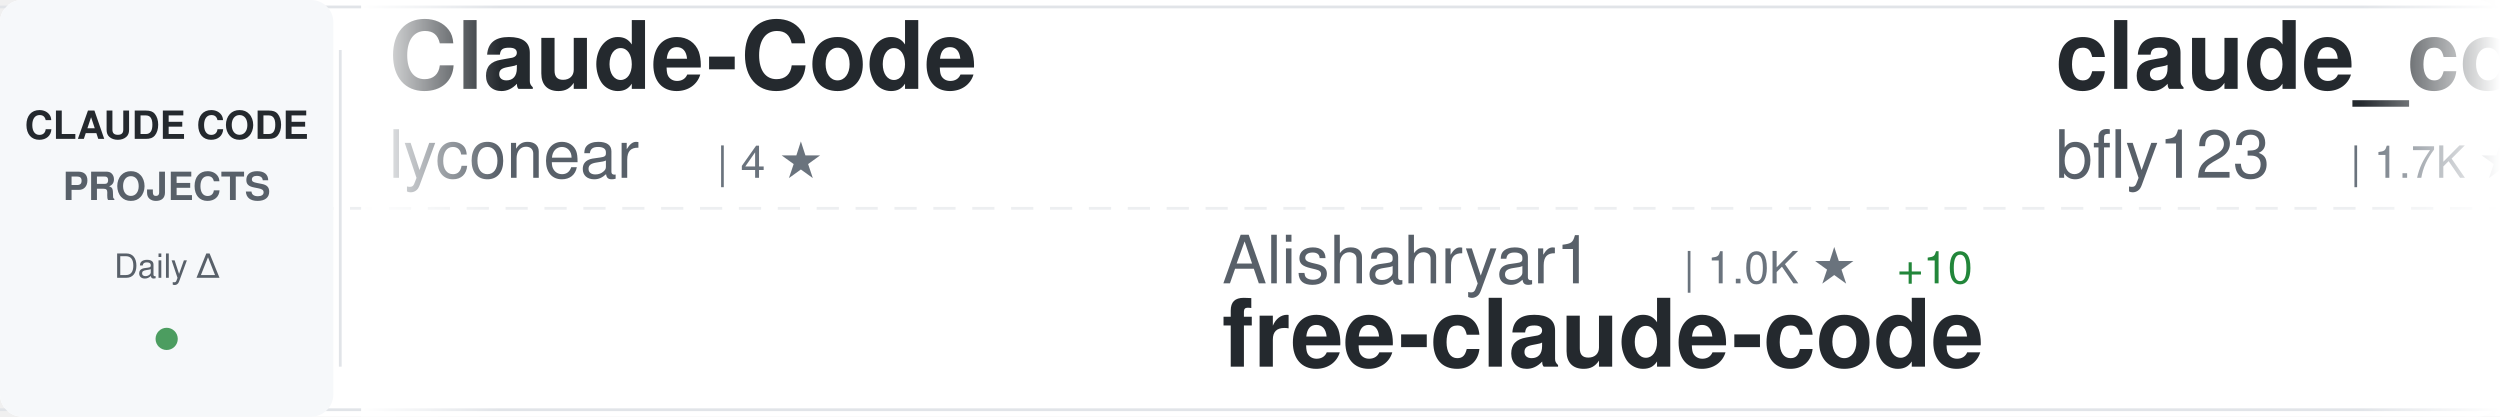
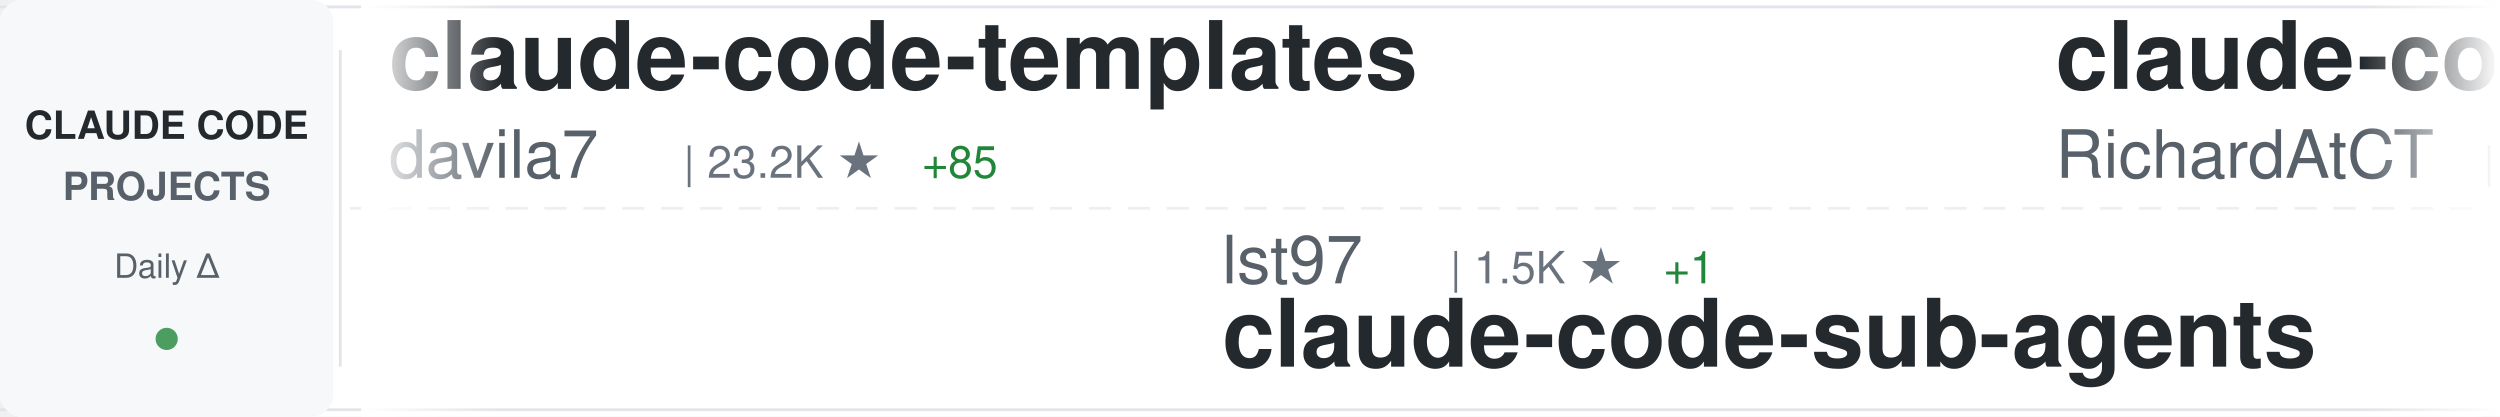
<svg xmlns="http://www.w3.org/2000/svg" width="900" height="150">
  <defs>
    <linearGradient id="awesomeLeftFade" x1="0%" y1="0%" x2="100%" y2="0%">
      <stop offset="0%" style="stop-color:#ffffff;stop-opacity:1" />
      <stop offset="100%" style="stop-color:#ffffff;stop-opacity:0" />
    </linearGradient>
    <linearGradient id="awesomeRightFade" x1="0%" y1="0%" x2="100%" y2="0%">
      <stop offset="0%" style="stop-color:#ffffff;stop-opacity:0" />
      <stop offset="100%" style="stop-color:#ffffff;stop-opacity:1" />
    </linearGradient>
  </defs>
  <rect width="900" height="150" fill="#ffffff" rx="8" />
  <rect x="0" y="2" width="900" height="1" fill="#e1e4e8" />
  <rect x="0" y="147" width="900" height="1" fill="#e1e4e8" />
  <line x1="0" y1="75" x2="900" y2="75" stroke="#e1e4e8" stroke-width="1" stroke-dasharray="8 6" opacity="0.6" />
  <rect x="0" y="0" width="120" height="150" fill="#f6f8fa" rx="8" />
  <text x="60" y="50" font-family="-apple-system, BlinkMacSystemFont, 'Segoe UI', Helvetica, Arial, sans-serif" font-size="14" font-weight="600" fill="#24292e" text-anchor="middle">CLAUDE CODE</text>
  <text x="60" y="72" font-family="-apple-system, BlinkMacSystemFont, 'Segoe UI', Helvetica, Arial, sans-serif" font-size="14" font-weight="600" fill="#586069" text-anchor="middle">PROJECTS</text>
  <text x="60" y="100" font-family="-apple-system, BlinkMacSystemFont, 'Segoe UI', Helvetica, Arial, sans-serif" font-size="12" font-weight="500" fill="#586069" text-anchor="middle">Daily Δ</text>
  <circle cx="60" cy="122" r="4" fill="#22863a" opacity="0.8" />
  <rect x="122" y="18" width="1" height="114" fill="#e1e4e8" />
  <clipPath id="awesomeTickerClip">
    <rect x="130" y="0" width="770" height="150" />
  </clipPath>
  <g clip-path="url(#awesomeTickerClip)">
    <g id="awesomeTickerItems">
      <animateTransform attributeName="transform" attributeType="XML" type="translate" from="0 0" to="-3000 0" dur="54s" repeatCount="indefinite" />
      <g transform="translate(0, 0)">
-         <text x="140" y="32" font-family="-apple-system, BlinkMacSystemFont, 'Segoe UI', Helvetica, Arial, sans-serif" font-size="34" font-weight="600" fill="#24292e">Claude-Code</text>
-         <text x="140" y="64" font-family="-apple-system, BlinkMacSystemFont, 'Segoe UI', Helvetica, Arial, sans-serif" font-size="24" font-weight="400" fill="#586069">lyconear</text>
-         <text x="258" y="64" font-family="-apple-system, BlinkMacSystemFont, 'Segoe UI', Helvetica, Arial, sans-serif" font-size="16" font-weight="500" fill="#6a737d">| 4 ★</text>
+         <text x="140" y="32" font-family="-apple-system, BlinkMacSystemFont, 'Segoe UI', Helvetica, Arial, sans-serif" font-size="34" font-weight="600" fill="#24292e">claude-code-templates</text>
+         <text x="140" y="64" font-family="-apple-system, BlinkMacSystemFont, 'Segoe UI', Helvetica, Arial, sans-serif" font-size="24" font-weight="400" fill="#586069">davila7</text>
+         <text x="246" y="64" font-family="-apple-system, BlinkMacSystemFont, 'Segoe UI', Helvetica, Arial, sans-serif" font-size="16" font-weight="500" fill="#6a737d">| 23.2K ★</text>
+         <text x="332" y="64" font-family="-apple-system, BlinkMacSystemFont, 'Segoe UI', Helvetica, Arial, sans-serif" font-size="16" font-weight="500" fill="#22863a"> +85</text>
      </g>
      <g transform="translate(300, 0)">
-         <text x="140" y="102" font-family="-apple-system, BlinkMacSystemFont, 'Segoe UI', Helvetica, Arial, sans-serif" font-size="24" font-weight="400" fill="#586069">Alishahryar1</text>
-         <text x="306" y="102" font-family="-apple-system, BlinkMacSystemFont, 'Segoe UI', Helvetica, Arial, sans-serif" font-size="16" font-weight="500" fill="#6a737d">| 1.0K ★</text>
-         <text x="383" y="102" font-family="-apple-system, BlinkMacSystemFont, 'Segoe UI', Helvetica, Arial, sans-serif" font-size="16" font-weight="500" fill="#22863a"> +10</text>
-         <text x="140" y="132" font-family="-apple-system, BlinkMacSystemFont, 'Segoe UI', Helvetica, Arial, sans-serif" font-size="34" font-weight="600" fill="#24292e">free-claude-code</text>
+         <text x="140" y="102" font-family="-apple-system, BlinkMacSystemFont, 'Segoe UI', Helvetica, Arial, sans-serif" font-size="24" font-weight="400" fill="#586069">lst97</text>
+         <text x="222" y="102" font-family="-apple-system, BlinkMacSystemFont, 'Segoe UI', Helvetica, Arial, sans-serif" font-size="16" font-weight="500" fill="#6a737d">| 1.5K ★</text>
+         <text x="299" y="102" font-family="-apple-system, BlinkMacSystemFont, 'Segoe UI', Helvetica, Arial, sans-serif" font-size="16" font-weight="500" fill="#22863a"> +1</text>
+         <text x="140" y="132" font-family="-apple-system, BlinkMacSystemFont, 'Segoe UI', Helvetica, Arial, sans-serif" font-size="34" font-weight="600" fill="#24292e">claude-code-sub-agents</text>
      </g>
      <g transform="translate(600, 0)">
-         <text x="140" y="32" font-family="-apple-system, BlinkMacSystemFont, 'Segoe UI', Helvetica, Arial, sans-serif" font-size="34" font-weight="600" fill="#24292e">claude_code_bridge</text>
-         <text x="140" y="64" font-family="-apple-system, BlinkMacSystemFont, 'Segoe UI', Helvetica, Arial, sans-serif" font-size="24" font-weight="400" fill="#586069">bfly123</text>
-         <text x="246" y="64" font-family="-apple-system, BlinkMacSystemFont, 'Segoe UI', Helvetica, Arial, sans-serif" font-size="16" font-weight="500" fill="#6a737d">| 1.7K ★</text>
-         <text x="323" y="64" font-family="-apple-system, BlinkMacSystemFont, 'Segoe UI', Helvetica, Arial, sans-serif" font-size="16" font-weight="500" fill="#22863a"> +29</text>
+         <text x="140" y="32" font-family="-apple-system, BlinkMacSystemFont, 'Segoe UI', Helvetica, Arial, sans-serif" font-size="34" font-weight="600" fill="#24292e">claude-code-telegram</text>
+         <text x="140" y="64" font-family="-apple-system, BlinkMacSystemFont, 'Segoe UI', Helvetica, Arial, sans-serif" font-size="24" font-weight="400" fill="#586069">RichardAtCT</text>
+         <text x="294" y="64" font-family="-apple-system, BlinkMacSystemFont, 'Segoe UI', Helvetica, Arial, sans-serif" font-size="16" font-weight="500" fill="#6a737d">| 2.1K ★</text>
+         <text x="371" y="64" font-family="-apple-system, BlinkMacSystemFont, 'Segoe UI', Helvetica, Arial, sans-serif" font-size="16" font-weight="500" fill="#22863a"> +14</text>
      </g>
      <g transform="translate(900, 0)">
-         <text x="140" y="102" font-family="-apple-system, BlinkMacSystemFont, 'Segoe UI', Helvetica, Arial, sans-serif" font-size="24" font-weight="400" fill="#586069">kodu-ai</text>
-         <text x="246" y="102" font-family="-apple-system, BlinkMacSystemFont, 'Segoe UI', Helvetica, Arial, sans-serif" font-size="16" font-weight="500" fill="#6a737d">| 5.3K ★</text>
-         <text x="323" y="102" font-family="-apple-system, BlinkMacSystemFont, 'Segoe UI', Helvetica, Arial, sans-serif" font-size="16" font-weight="500" fill="#22863a"> +1</text>
-         <text x="140" y="132" font-family="-apple-system, BlinkMacSystemFont, 'Segoe UI', Helvetica, Arial, sans-serif" font-size="34" font-weight="600" fill="#24292e">claude-coder</text>
+         <text x="140" y="102" font-family="-apple-system, BlinkMacSystemFont, 'Segoe UI', Helvetica, Arial, sans-serif" font-size="24" font-weight="400" fill="#586069">revfactory</text>
+         <text x="282" y="102" font-family="-apple-system, BlinkMacSystemFont, 'Segoe UI', Helvetica, Arial, sans-serif" font-size="16" font-weight="500" fill="#6a737d">| 762 ★</text>
+         <text x="140" y="132" font-family="-apple-system, BlinkMacSystemFont, 'Segoe UI', Helvetica, Arial, sans-serif" font-size="34" font-weight="600" fill="#24292e">claude-code-mastering</text>
      </g>
      <g transform="translate(1200, 0)">
-         <text x="140" y="32" font-family="-apple-system, BlinkMacSystemFont, 'Segoe UI', Helvetica, Arial, sans-serif" font-size="34" font-weight="600" fill="#24292e">awesome-claude-code-plug...</text>
-         <text x="140" y="64" font-family="-apple-system, BlinkMacSystemFont, 'Segoe UI', Helvetica, Arial, sans-serif" font-size="24" font-weight="400" fill="#586069">ccplugins</text>
-         <text x="270" y="64" font-family="-apple-system, BlinkMacSystemFont, 'Segoe UI', Helvetica, Arial, sans-serif" font-size="16" font-weight="500" fill="#6a737d">| 635 ★</text>
-         <text x="338" y="64" font-family="-apple-system, BlinkMacSystemFont, 'Segoe UI', Helvetica, Arial, sans-serif" font-size="16" font-weight="500" fill="#22863a"> +4</text>
+         <text x="140" y="32" font-family="-apple-system, BlinkMacSystemFont, 'Segoe UI', Helvetica, Arial, sans-serif" font-size="34" font-weight="600" fill="#24292e">claude-code-config</text>
+         <text x="140" y="64" font-family="-apple-system, BlinkMacSystemFont, 'Segoe UI', Helvetica, Arial, sans-serif" font-size="24" font-weight="400" fill="#586069">jarrodwatts</text>
+         <text x="294" y="64" font-family="-apple-system, BlinkMacSystemFont, 'Segoe UI', Helvetica, Arial, sans-serif" font-size="16" font-weight="500" fill="#6a737d">| 980 ★</text>
+         <text x="362" y="64" font-family="-apple-system, BlinkMacSystemFont, 'Segoe UI', Helvetica, Arial, sans-serif" font-size="16" font-weight="500" fill="#22863a"> +3</text>
      </g>
      <g transform="translate(1500, 0)">
-         <text x="140" y="102" font-family="-apple-system, BlinkMacSystemFont, 'Segoe UI', Helvetica, Arial, sans-serif" font-size="24" font-weight="400" fill="#586069">peterkrueck</text>
-         <text x="294" y="102" font-family="-apple-system, BlinkMacSystemFont, 'Segoe UI', Helvetica, Arial, sans-serif" font-size="16" font-weight="500" fill="#6a737d">| 1.3K ★</text>
-         <text x="140" y="132" font-family="-apple-system, BlinkMacSystemFont, 'Segoe UI', Helvetica, Arial, sans-serif" font-size="34" font-weight="600" fill="#24292e">Claude-Code-Development-...</text>
+         <text x="140" y="102" font-family="-apple-system, BlinkMacSystemFont, 'Segoe UI', Helvetica, Arial, sans-serif" font-size="24" font-weight="400" fill="#586069">anthropics</text>
+         <text x="282" y="102" font-family="-apple-system, BlinkMacSystemFont, 'Segoe UI', Helvetica, Arial, sans-serif" font-size="16" font-weight="500" fill="#6a737d">| 79.8K ★</text>
+         <text x="368" y="102" font-family="-apple-system, BlinkMacSystemFont, 'Segoe UI', Helvetica, Arial, sans-serif" font-size="16" font-weight="500" fill="#22863a"> +474</text>
+         <text x="140" y="132" font-family="-apple-system, BlinkMacSystemFont, 'Segoe UI', Helvetica, Arial, sans-serif" font-size="34" font-weight="600" fill="#24292e">claude-code</text>
      </g>
      <g transform="translate(1800, 0)">
-         <text x="140" y="32" font-family="-apple-system, BlinkMacSystemFont, 'Segoe UI', Helvetica, Arial, sans-serif" font-size="34" font-weight="600" fill="#24292e">awesome-claude-code-suba...</text>
-         <text x="140" y="64" font-family="-apple-system, BlinkMacSystemFont, 'Segoe UI', Helvetica, Arial, sans-serif" font-size="24" font-weight="400" fill="#586069">VoltAgent</text>
-         <text x="270" y="64" font-family="-apple-system, BlinkMacSystemFont, 'Segoe UI', Helvetica, Arial, sans-serif" font-size="16" font-weight="500" fill="#6a737d">| 14.3K ★</text>
-         <text x="356" y="64" font-family="-apple-system, BlinkMacSystemFont, 'Segoe UI', Helvetica, Arial, sans-serif" font-size="16" font-weight="500" fill="#22863a"> +124</text>
+         <text x="140" y="32" font-family="-apple-system, BlinkMacSystemFont, 'Segoe UI', Helvetica, Arial, sans-serif" font-size="34" font-weight="600" fill="#24292e">claude-code-spec-workflo...</text>
+         <text x="140" y="64" font-family="-apple-system, BlinkMacSystemFont, 'Segoe UI', Helvetica, Arial, sans-serif" font-size="24" font-weight="400" fill="#586069">Pimzino</text>
+         <text x="246" y="64" font-family="-apple-system, BlinkMacSystemFont, 'Segoe UI', Helvetica, Arial, sans-serif" font-size="16" font-weight="500" fill="#6a737d">| 3.6K ★</text>
+         <text x="323" y="64" font-family="-apple-system, BlinkMacSystemFont, 'Segoe UI', Helvetica, Arial, sans-serif" font-size="16" font-weight="500" fill="#22863a"> +7</text>
      </g>
      <g transform="translate(2100, 0)">
-         <text x="140" y="102" font-family="-apple-system, BlinkMacSystemFont, 'Segoe UI', Helvetica, Arial, sans-serif" font-size="24" font-weight="400" fill="#586069">0xfurai</text>
-         <text x="246" y="102" font-family="-apple-system, BlinkMacSystemFont, 'Segoe UI', Helvetica, Arial, sans-serif" font-size="16" font-weight="500" fill="#6a737d">| 782 ★</text>
-         <text x="314" y="102" font-family="-apple-system, BlinkMacSystemFont, 'Segoe UI', Helvetica, Arial, sans-serif" font-size="16" font-weight="500" fill="#22863a"> +3</text>
-         <text x="140" y="132" font-family="-apple-system, BlinkMacSystemFont, 'Segoe UI', Helvetica, Arial, sans-serif" font-size="34" font-weight="600" fill="#24292e">claude-code-subagents</text>
+         <text x="140" y="102" font-family="-apple-system, BlinkMacSystemFont, 'Segoe UI', Helvetica, Arial, sans-serif" font-size="24" font-weight="400" fill="#586069">Maciek-roboblog</text>
+         <text x="342" y="102" font-family="-apple-system, BlinkMacSystemFont, 'Segoe UI', Helvetica, Arial, sans-serif" font-size="16" font-weight="500" fill="#6a737d">| 7.0K ★</text>
+         <text x="419" y="102" font-family="-apple-system, BlinkMacSystemFont, 'Segoe UI', Helvetica, Arial, sans-serif" font-size="16" font-weight="500" fill="#22863a"> +26</text>
+         <text x="140" y="132" font-family="-apple-system, BlinkMacSystemFont, 'Segoe UI', Helvetica, Arial, sans-serif" font-size="34" font-weight="600" fill="#24292e">Claude-Code-Usage-Monito...</text>
      </g>
      <g transform="translate(2400, 0)">
-         <text x="140" y="32" font-family="-apple-system, BlinkMacSystemFont, 'Segoe UI', Helvetica, Arial, sans-serif" font-size="34" font-weight="600" fill="#24292e">awesome-claude-code-tool...</text>
-         <text x="140" y="64" font-family="-apple-system, BlinkMacSystemFont, 'Segoe UI', Helvetica, Arial, sans-serif" font-size="24" font-weight="400" fill="#586069">rohitg00</text>
-         <text x="258" y="64" font-family="-apple-system, BlinkMacSystemFont, 'Segoe UI', Helvetica, Arial, sans-serif" font-size="16" font-weight="500" fill="#6a737d">| 849 ★</text>
-         <text x="326" y="64" font-family="-apple-system, BlinkMacSystemFont, 'Segoe UI', Helvetica, Arial, sans-serif" font-size="16" font-weight="500" fill="#22863a"> +12</text>
+         <text x="140" y="32" font-family="-apple-system, BlinkMacSystemFont, 'Segoe UI', Helvetica, Arial, sans-serif" font-size="34" font-weight="600" fill="#24292e">antigravity-awesome-skil...</text>
+         <text x="140" y="64" font-family="-apple-system, BlinkMacSystemFont, 'Segoe UI', Helvetica, Arial, sans-serif" font-size="24" font-weight="400" fill="#586069">sickn33</text>
+         <text x="246" y="64" font-family="-apple-system, BlinkMacSystemFont, 'Segoe UI', Helvetica, Arial, sans-serif" font-size="16" font-weight="500" fill="#6a737d">| 25.7K ★</text>
+         <text x="332" y="64" font-family="-apple-system, BlinkMacSystemFont, 'Segoe UI', Helvetica, Arial, sans-serif" font-size="16" font-weight="500" fill="#22863a"> +335</text>
      </g>
      <g transform="translate(2700, 0)">
-         <text x="140" y="102" font-family="-apple-system, BlinkMacSystemFont, 'Segoe UI', Helvetica, Arial, sans-serif" font-size="24" font-weight="400" fill="#586069">winfunc</text>
-         <text x="246" y="102" font-family="-apple-system, BlinkMacSystemFont, 'Segoe UI', Helvetica, Arial, sans-serif" font-size="16" font-weight="500" fill="#6a737d">| 21.0K ★</text>
-         <text x="332" y="102" font-family="-apple-system, BlinkMacSystemFont, 'Segoe UI', Helvetica, Arial, sans-serif" font-size="16" font-weight="500" fill="#22863a"> +18</text>
-         <text x="140" y="132" font-family="-apple-system, BlinkMacSystemFont, 'Segoe UI', Helvetica, Arial, sans-serif" font-size="34" font-weight="600" fill="#24292e">opcode</text>
+         <text x="140" y="102" font-family="-apple-system, BlinkMacSystemFont, 'Segoe UI', Helvetica, Arial, sans-serif" font-size="24" font-weight="400" fill="#586069">rizethereum</text>
+         <text x="294" y="102" font-family="-apple-system, BlinkMacSystemFont, 'Segoe UI', Helvetica, Arial, sans-serif" font-size="16" font-weight="500" fill="#6a737d">| 1.8K ★</text>
+         <text x="140" y="132" font-family="-apple-system, BlinkMacSystemFont, 'Segoe UI', Helvetica, Arial, sans-serif" font-size="34" font-weight="600" fill="#24292e">claude-code-requirements...</text>
      </g>
      <g transform="translate(3000, 0)">
-         <text x="140" y="32" font-family="-apple-system, BlinkMacSystemFont, 'Segoe UI', Helvetica, Arial, sans-serif" font-size="34" font-weight="600" fill="#24292e">Claude-Code</text>
-         <text x="140" y="64" font-family="-apple-system, BlinkMacSystemFont, 'Segoe UI', Helvetica, Arial, sans-serif" font-size="24" font-weight="400" fill="#586069">lyconear</text>
-         <text x="258" y="64" font-family="-apple-system, BlinkMacSystemFont, 'Segoe UI', Helvetica, Arial, sans-serif" font-size="16" font-weight="500" fill="#6a737d">| 4 ★</text>
+         <text x="140" y="32" font-family="-apple-system, BlinkMacSystemFont, 'Segoe UI', Helvetica, Arial, sans-serif" font-size="34" font-weight="600" fill="#24292e">claude-code-templates</text>
+         <text x="140" y="64" font-family="-apple-system, BlinkMacSystemFont, 'Segoe UI', Helvetica, Arial, sans-serif" font-size="24" font-weight="400" fill="#586069">davila7</text>
+         <text x="246" y="64" font-family="-apple-system, BlinkMacSystemFont, 'Segoe UI', Helvetica, Arial, sans-serif" font-size="16" font-weight="500" fill="#6a737d">| 23.2K ★</text>
+         <text x="332" y="64" font-family="-apple-system, BlinkMacSystemFont, 'Segoe UI', Helvetica, Arial, sans-serif" font-size="16" font-weight="500" fill="#22863a"> +85</text>
      </g>
      <g transform="translate(3300, 0)">
-         <text x="140" y="102" font-family="-apple-system, BlinkMacSystemFont, 'Segoe UI', Helvetica, Arial, sans-serif" font-size="24" font-weight="400" fill="#586069">Alishahryar1</text>
-         <text x="306" y="102" font-family="-apple-system, BlinkMacSystemFont, 'Segoe UI', Helvetica, Arial, sans-serif" font-size="16" font-weight="500" fill="#6a737d">| 1.0K ★</text>
-         <text x="383" y="102" font-family="-apple-system, BlinkMacSystemFont, 'Segoe UI', Helvetica, Arial, sans-serif" font-size="16" font-weight="500" fill="#22863a"> +10</text>
-         <text x="140" y="132" font-family="-apple-system, BlinkMacSystemFont, 'Segoe UI', Helvetica, Arial, sans-serif" font-size="34" font-weight="600" fill="#24292e">free-claude-code</text>
+         <text x="140" y="102" font-family="-apple-system, BlinkMacSystemFont, 'Segoe UI', Helvetica, Arial, sans-serif" font-size="24" font-weight="400" fill="#586069">lst97</text>
+         <text x="222" y="102" font-family="-apple-system, BlinkMacSystemFont, 'Segoe UI', Helvetica, Arial, sans-serif" font-size="16" font-weight="500" fill="#6a737d">| 1.5K ★</text>
+         <text x="299" y="102" font-family="-apple-system, BlinkMacSystemFont, 'Segoe UI', Helvetica, Arial, sans-serif" font-size="16" font-weight="500" fill="#22863a"> +1</text>
+         <text x="140" y="132" font-family="-apple-system, BlinkMacSystemFont, 'Segoe UI', Helvetica, Arial, sans-serif" font-size="34" font-weight="600" fill="#24292e">claude-code-sub-agents</text>
      </g>
      <g transform="translate(3600, 0)">
-         <text x="140" y="32" font-family="-apple-system, BlinkMacSystemFont, 'Segoe UI', Helvetica, Arial, sans-serif" font-size="34" font-weight="600" fill="#24292e">claude_code_bridge</text>
-         <text x="140" y="64" font-family="-apple-system, BlinkMacSystemFont, 'Segoe UI', Helvetica, Arial, sans-serif" font-size="24" font-weight="400" fill="#586069">bfly123</text>
-         <text x="246" y="64" font-family="-apple-system, BlinkMacSystemFont, 'Segoe UI', Helvetica, Arial, sans-serif" font-size="16" font-weight="500" fill="#6a737d">| 1.7K ★</text>
-         <text x="323" y="64" font-family="-apple-system, BlinkMacSystemFont, 'Segoe UI', Helvetica, Arial, sans-serif" font-size="16" font-weight="500" fill="#22863a"> +29</text>
+         <text x="140" y="32" font-family="-apple-system, BlinkMacSystemFont, 'Segoe UI', Helvetica, Arial, sans-serif" font-size="34" font-weight="600" fill="#24292e">claude-code-telegram</text>
+         <text x="140" y="64" font-family="-apple-system, BlinkMacSystemFont, 'Segoe UI', Helvetica, Arial, sans-serif" font-size="24" font-weight="400" fill="#586069">RichardAtCT</text>
+         <text x="294" y="64" font-family="-apple-system, BlinkMacSystemFont, 'Segoe UI', Helvetica, Arial, sans-serif" font-size="16" font-weight="500" fill="#6a737d">| 2.1K ★</text>
+         <text x="371" y="64" font-family="-apple-system, BlinkMacSystemFont, 'Segoe UI', Helvetica, Arial, sans-serif" font-size="16" font-weight="500" fill="#22863a"> +14</text>
      </g>
      <g transform="translate(3900, 0)">
-         <text x="140" y="102" font-family="-apple-system, BlinkMacSystemFont, 'Segoe UI', Helvetica, Arial, sans-serif" font-size="24" font-weight="400" fill="#586069">kodu-ai</text>
-         <text x="246" y="102" font-family="-apple-system, BlinkMacSystemFont, 'Segoe UI', Helvetica, Arial, sans-serif" font-size="16" font-weight="500" fill="#6a737d">| 5.3K ★</text>
-         <text x="323" y="102" font-family="-apple-system, BlinkMacSystemFont, 'Segoe UI', Helvetica, Arial, sans-serif" font-size="16" font-weight="500" fill="#22863a"> +1</text>
-         <text x="140" y="132" font-family="-apple-system, BlinkMacSystemFont, 'Segoe UI', Helvetica, Arial, sans-serif" font-size="34" font-weight="600" fill="#24292e">claude-coder</text>
+         <text x="140" y="102" font-family="-apple-system, BlinkMacSystemFont, 'Segoe UI', Helvetica, Arial, sans-serif" font-size="24" font-weight="400" fill="#586069">revfactory</text>
+         <text x="282" y="102" font-family="-apple-system, BlinkMacSystemFont, 'Segoe UI', Helvetica, Arial, sans-serif" font-size="16" font-weight="500" fill="#6a737d">| 762 ★</text>
+         <text x="140" y="132" font-family="-apple-system, BlinkMacSystemFont, 'Segoe UI', Helvetica, Arial, sans-serif" font-size="34" font-weight="600" fill="#24292e">claude-code-mastering</text>
      </g>
    </g>
  </g>
  <rect x="130" y="0" width="50" height="150" fill="url(#awesomeLeftFade)" />
  <rect x="850" y="0" width="50" height="150" fill="url(#awesomeRightFade)" />
</svg>
